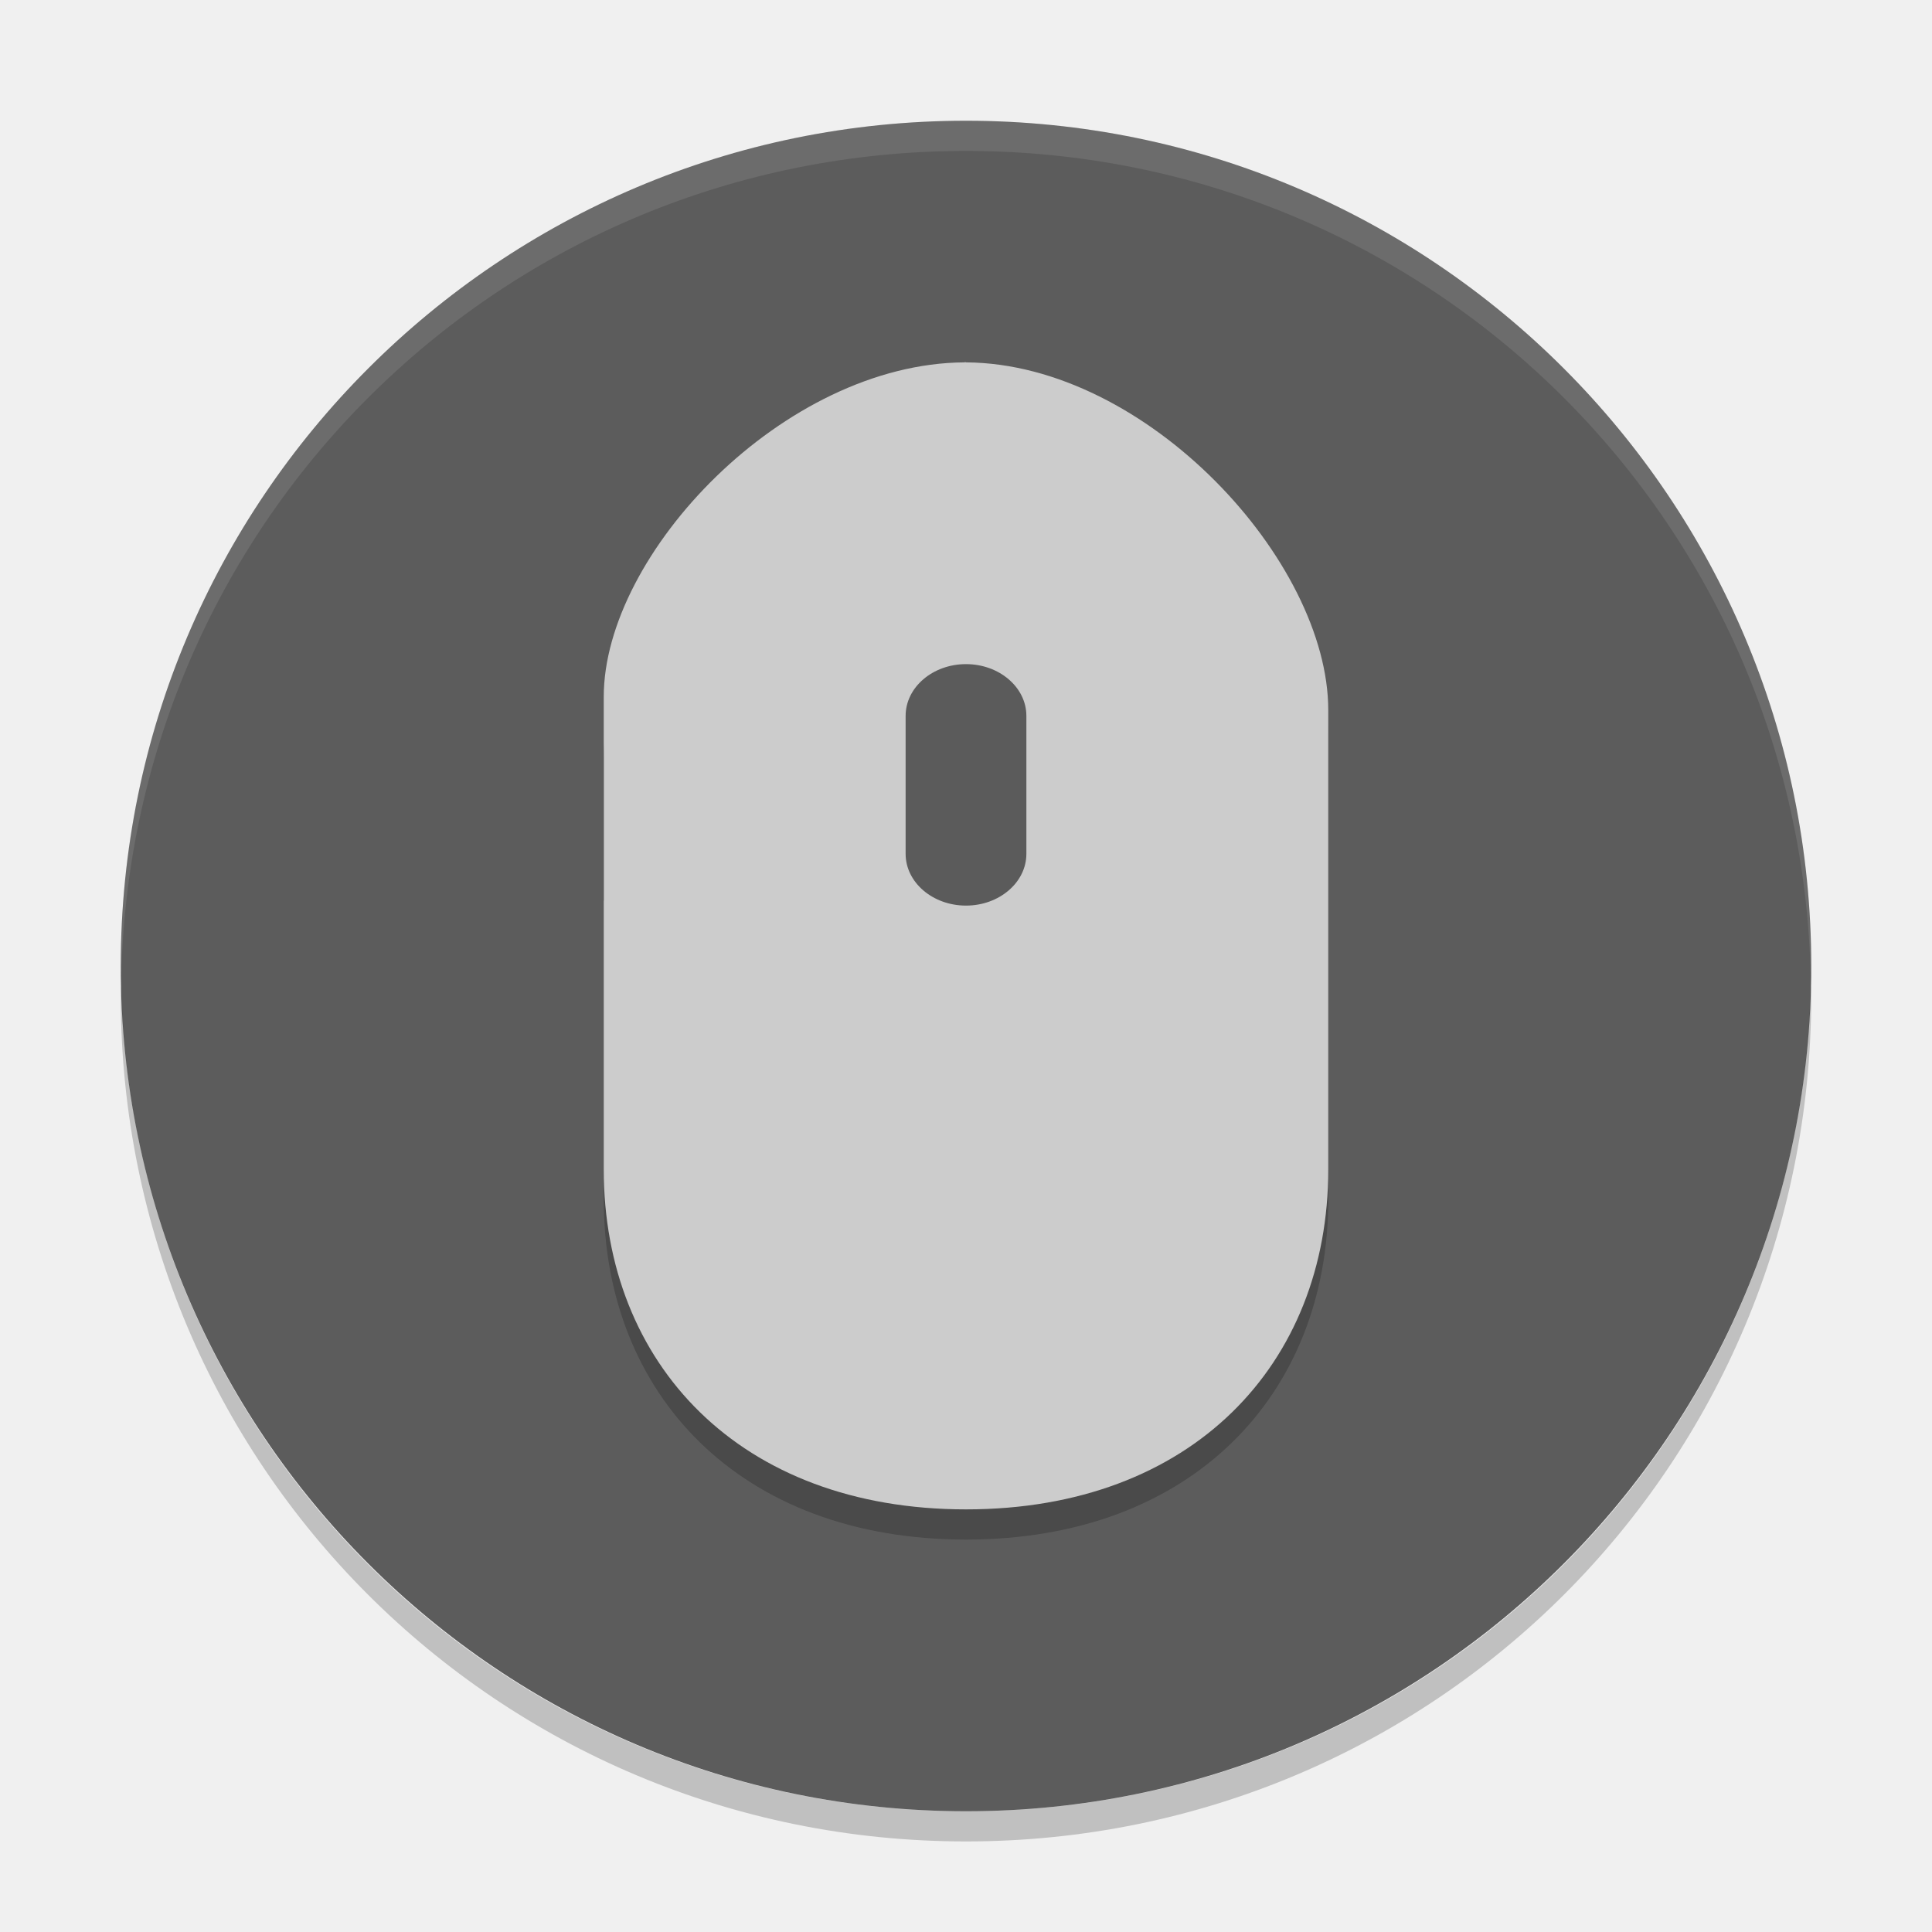
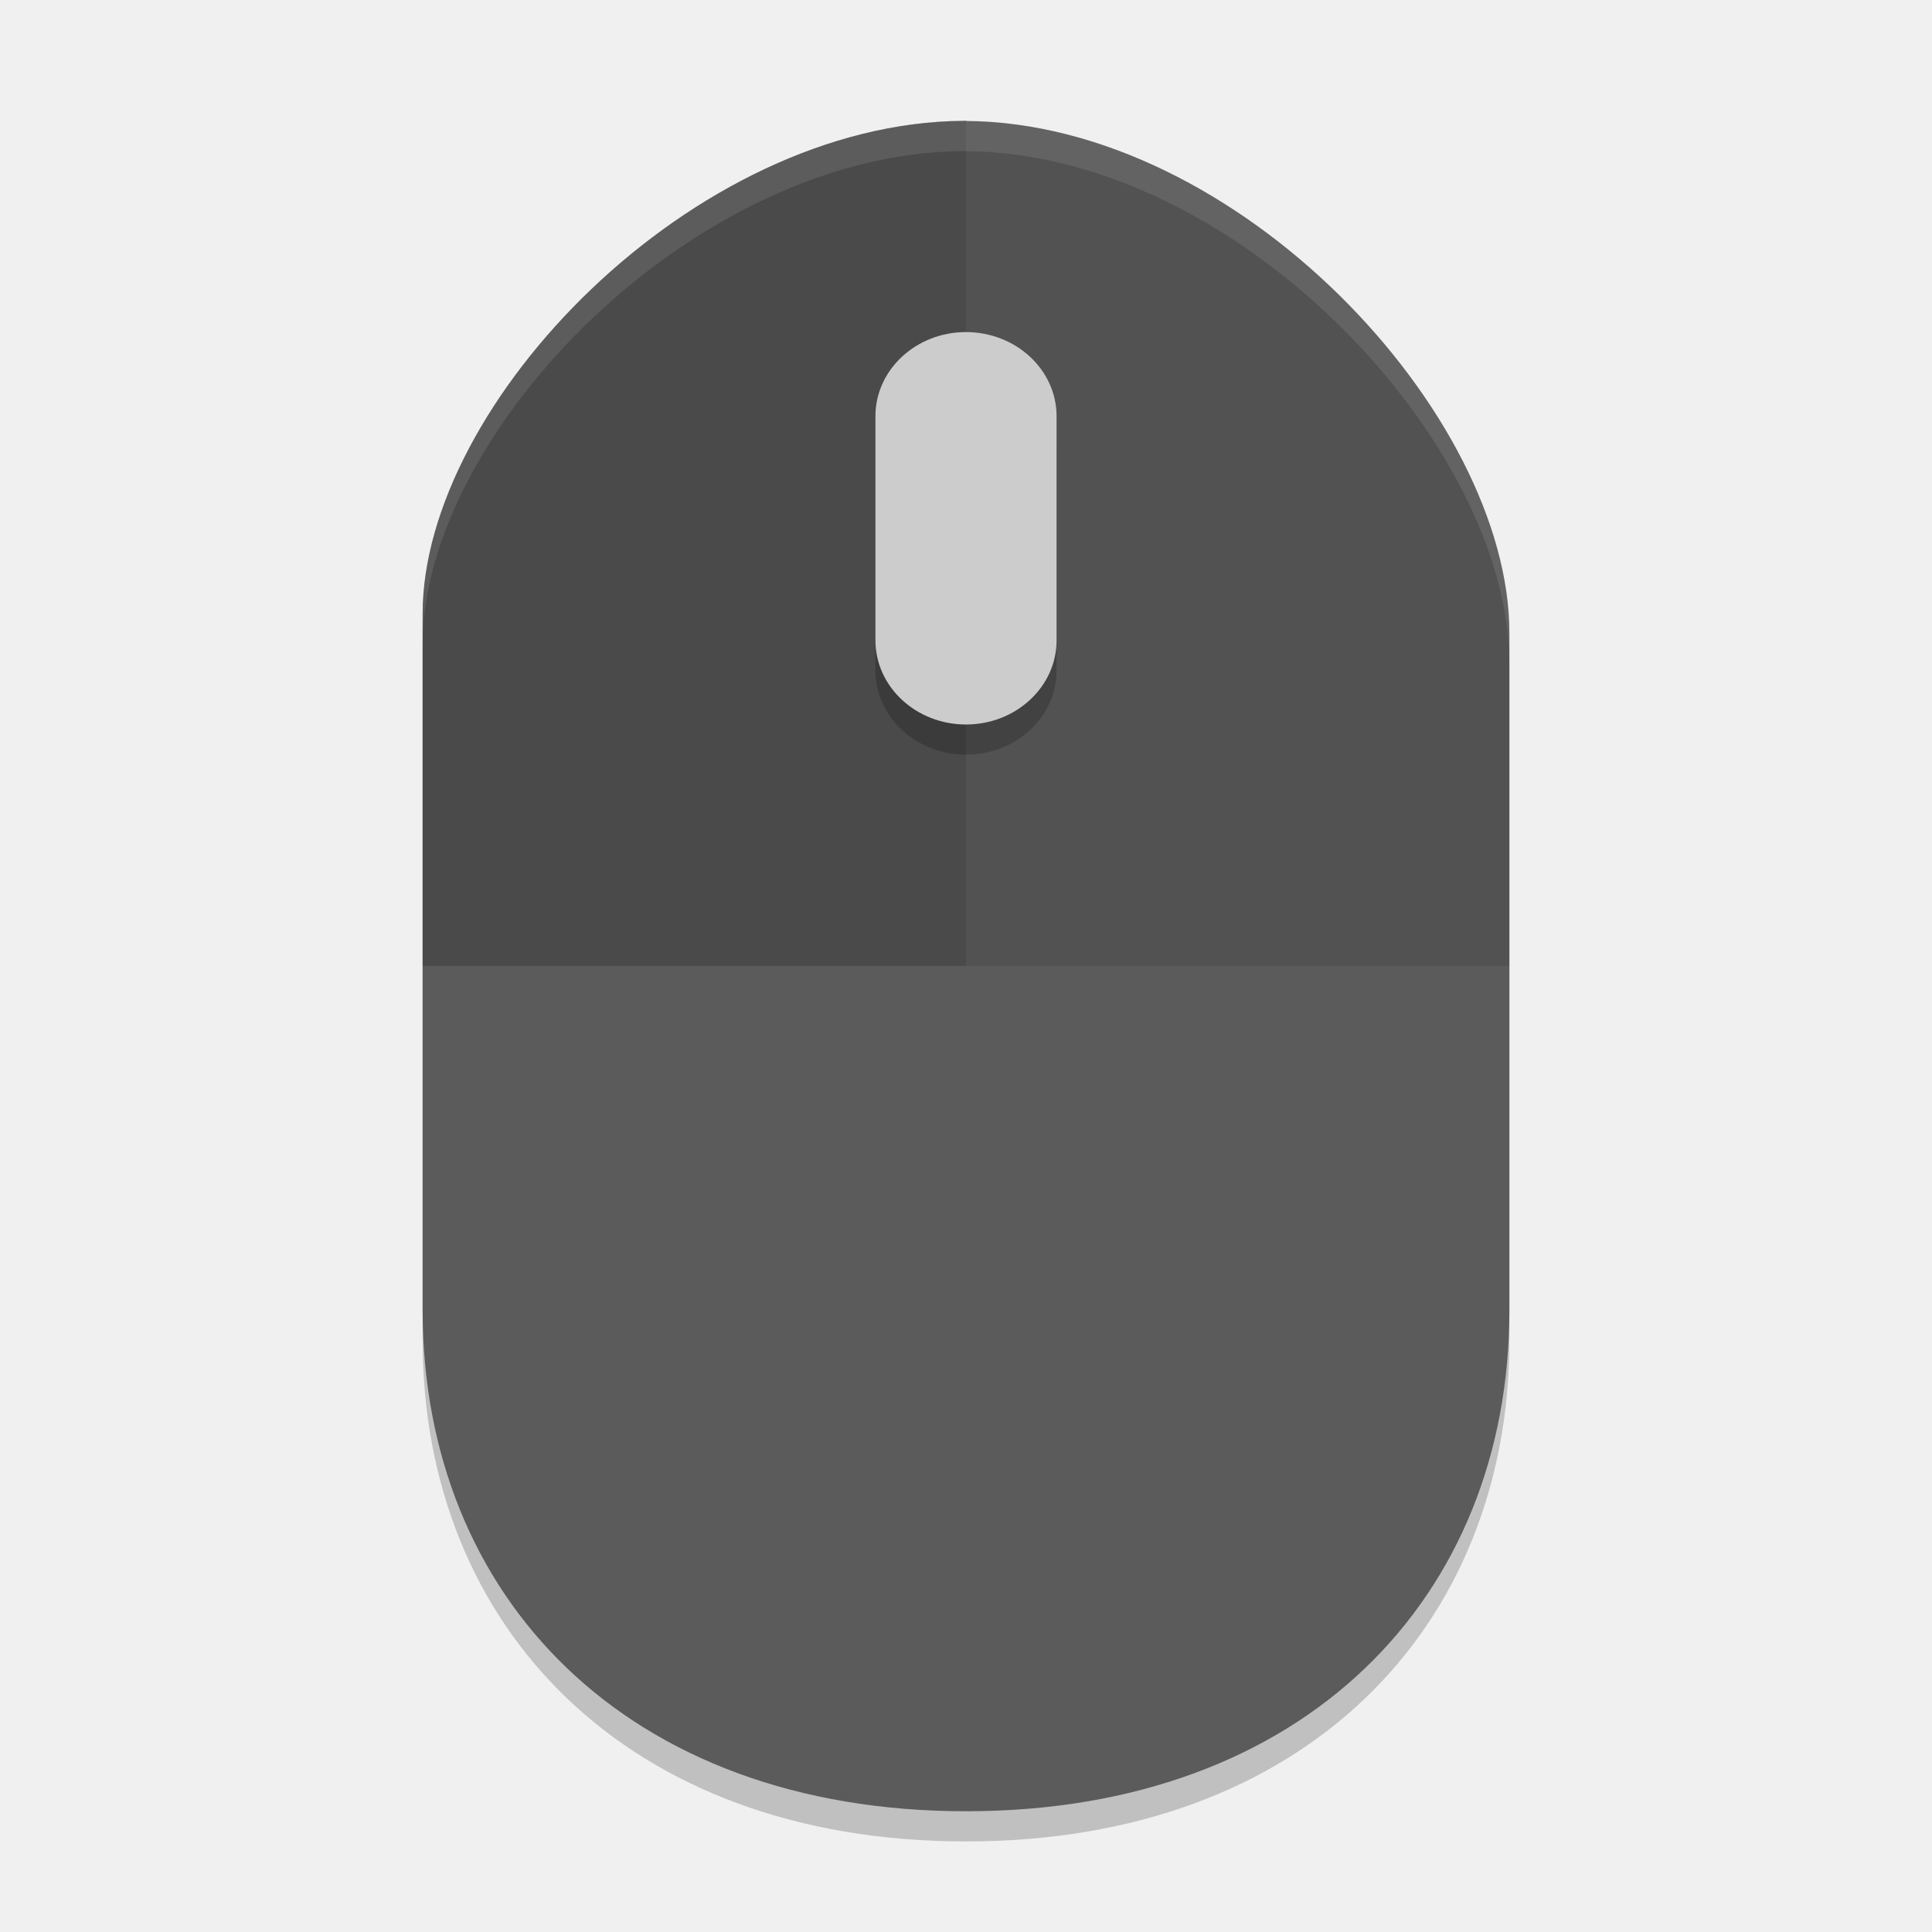
<svg xmlns="http://www.w3.org/2000/svg" width="64" height="64" version="1">
-   <rect style="fill:#5c5c5c" width="56" height="56" x="-60" y="-60" rx="28" ry="28" transform="matrix(0,-1,-1,0,0,0)" />
-   <path style="opacity:0.2" d="m 31.946,13 0,12.087 -11.945,0 0,14.653 c 0,6.434 4.5,11.26 12,11.26 7.5,0.001 12,-4.825 12,-11.259 l 0,-15.223 c 0,-4.936 -6.028,-11.517 -12.055,-11.517 z" />
-   <path style="opacity:0.1;fill:#ffffff" d="M 32 4 C 16.488 4 4 16.488 4 32 C 4 32.113 4.011 32.224 4.018 32.336 C 4.369 17.134 16.711 5 32 5 C 47.289 5 59.631 17.134 59.982 32.336 C 59.989 32.224 60 32.113 60 32 C 60 16.488 47.512 4 32 4 z" />
-   <path d="m 32,14 0,15.834 -12,0 0,-4.75 C 20,20.333 26,14 32,14" />
-   <path style="fill:#cccccc" d="m 31.946,12 0,0.004 C 25.964,12.042 20,18.346 20,23.082 l 0,1.004 0,3.746 0,10.906 C 20,45.172 24.5,50 32,50 39.5,50.002 44,45.176 44,38.742 L 44,23.52 C 44,18.599 38.008,12.044 32,12.004 L 32,12 l -0.028,0 -0.026,0 z" />
-   <path style="fill:#5b5b5b" d="m 32,22 c 1.102,0 2,0.768 2,1.714 l 0,4.571 c 0,0.946 -0.898,1.714 -2,1.714 -1.102,0 -2,-0.768 -2,-1.714 L 30,23.714 C 30,22.768 30.898,22 32,22" />
-   <path style="opacity:0.2" d="M 4.018,32.664 C 4.011,32.776 4,32.886 4,33 4,48.512 16.488,61 32,61 47.512,61 60,48.512 60,33 60,32.886 59.989,32.776 59.982,32.664 59.631,47.866 47.289,60 32,60 16.711,60 4.369,47.866 4.018,32.664 Z" />
+   <g style="display:none" display="none" transform="translate(-52.273,13.814)">
+     <rect style="fill:#abe1ad" width="44" height="44" x="2" y="2" rx="9" ry="9" />
+   </g>
+   <path style="opacity:0.2" d="m 32,5 c -0.024,0 -0.05,0.004 -0.074,0.004 h -0.008 c -8.972,0.056 -17.918,9.354 -17.918,16.332 V 44.406 C 14,53.888 20.75,61 32,61 43.25,61.002 50,53.892 50,44.41 V 21.972 c 0,-7.252 -8.988,-16.906 -18,-16.964 z" />
+   <path style="fill:#5b5b5b" d="m 32,4 c -0.024,0 -0.05,0.004 -0.074,0.004 h -0.008 c -8.972,0.056 -17.918,9.354 -17.918,16.332 V 43.406 c 0,9.482 6.75,16.594 18,16.594 11.25,0.002 18,-7.108 18,-16.59 V 20.972 c 0,-7.252 -8.988,-16.906 -18,-16.964 z" />
+   <path style="opacity:0.1" d="m 32,4 c -0.024,0 -0.049,0.003 -0.073,0.003 h -0.008 C 22.947,4.059 14,13.357 14,20.335 V 32 H 50 V 20.972 C 50,13.72 41.012,4.066 32,4.008 Z" />
+   <path style="opacity:0.1" d="m 32,4 c -0.024,0 -0.049,0.003 -0.073,0.003 h -0.008 C 22.947,4.059 14,13.357 14,20.335 v 11.665 h 18 c 0,0 0,-28 0,-27.992 z" />
+   <path style="opacity:0.2" d="m 32,12.001 c 1.653,0 3,1.248 3,2.786 V 22.216 C 35,23.752 33.653,25 32,25 30.347,25 29,23.752 29,22.213 V 14.784 C 29,13.248 30.347,12 32,12" />
+   <path style="fill:#cccccc" d="m 32,11.001 c 1.653,0 3,1.248 3,2.786 v 7.429 c 0,1.536 -1.347,2.784 -3,2.784 -1.653,0 -3,-1.248 -3,-2.787 v -7.429 c 0,-1.536 1.347,-2.784 3,-2.784" />
+   <path style="opacity:0.1;fill:#ffffff" d="M 32 4 C 31.976 4 31.95 4.004 31.926 4.004 L 31.918 4.004 C 22.946 4.06 14 13.358 14 20.336 L 14 21.336 C 14 14.358 22.946 5.06 31.918 5.004 L 31.926 5.004 C 31.95 5.004 31.976 5 32 5 L 32 5.008 C 41.012 5.066 50 14.721 50 21.973 L 50 20.973 C 50 13.721 41.012 4.066 32 4.008 L 32 4 z" />
</svg>
